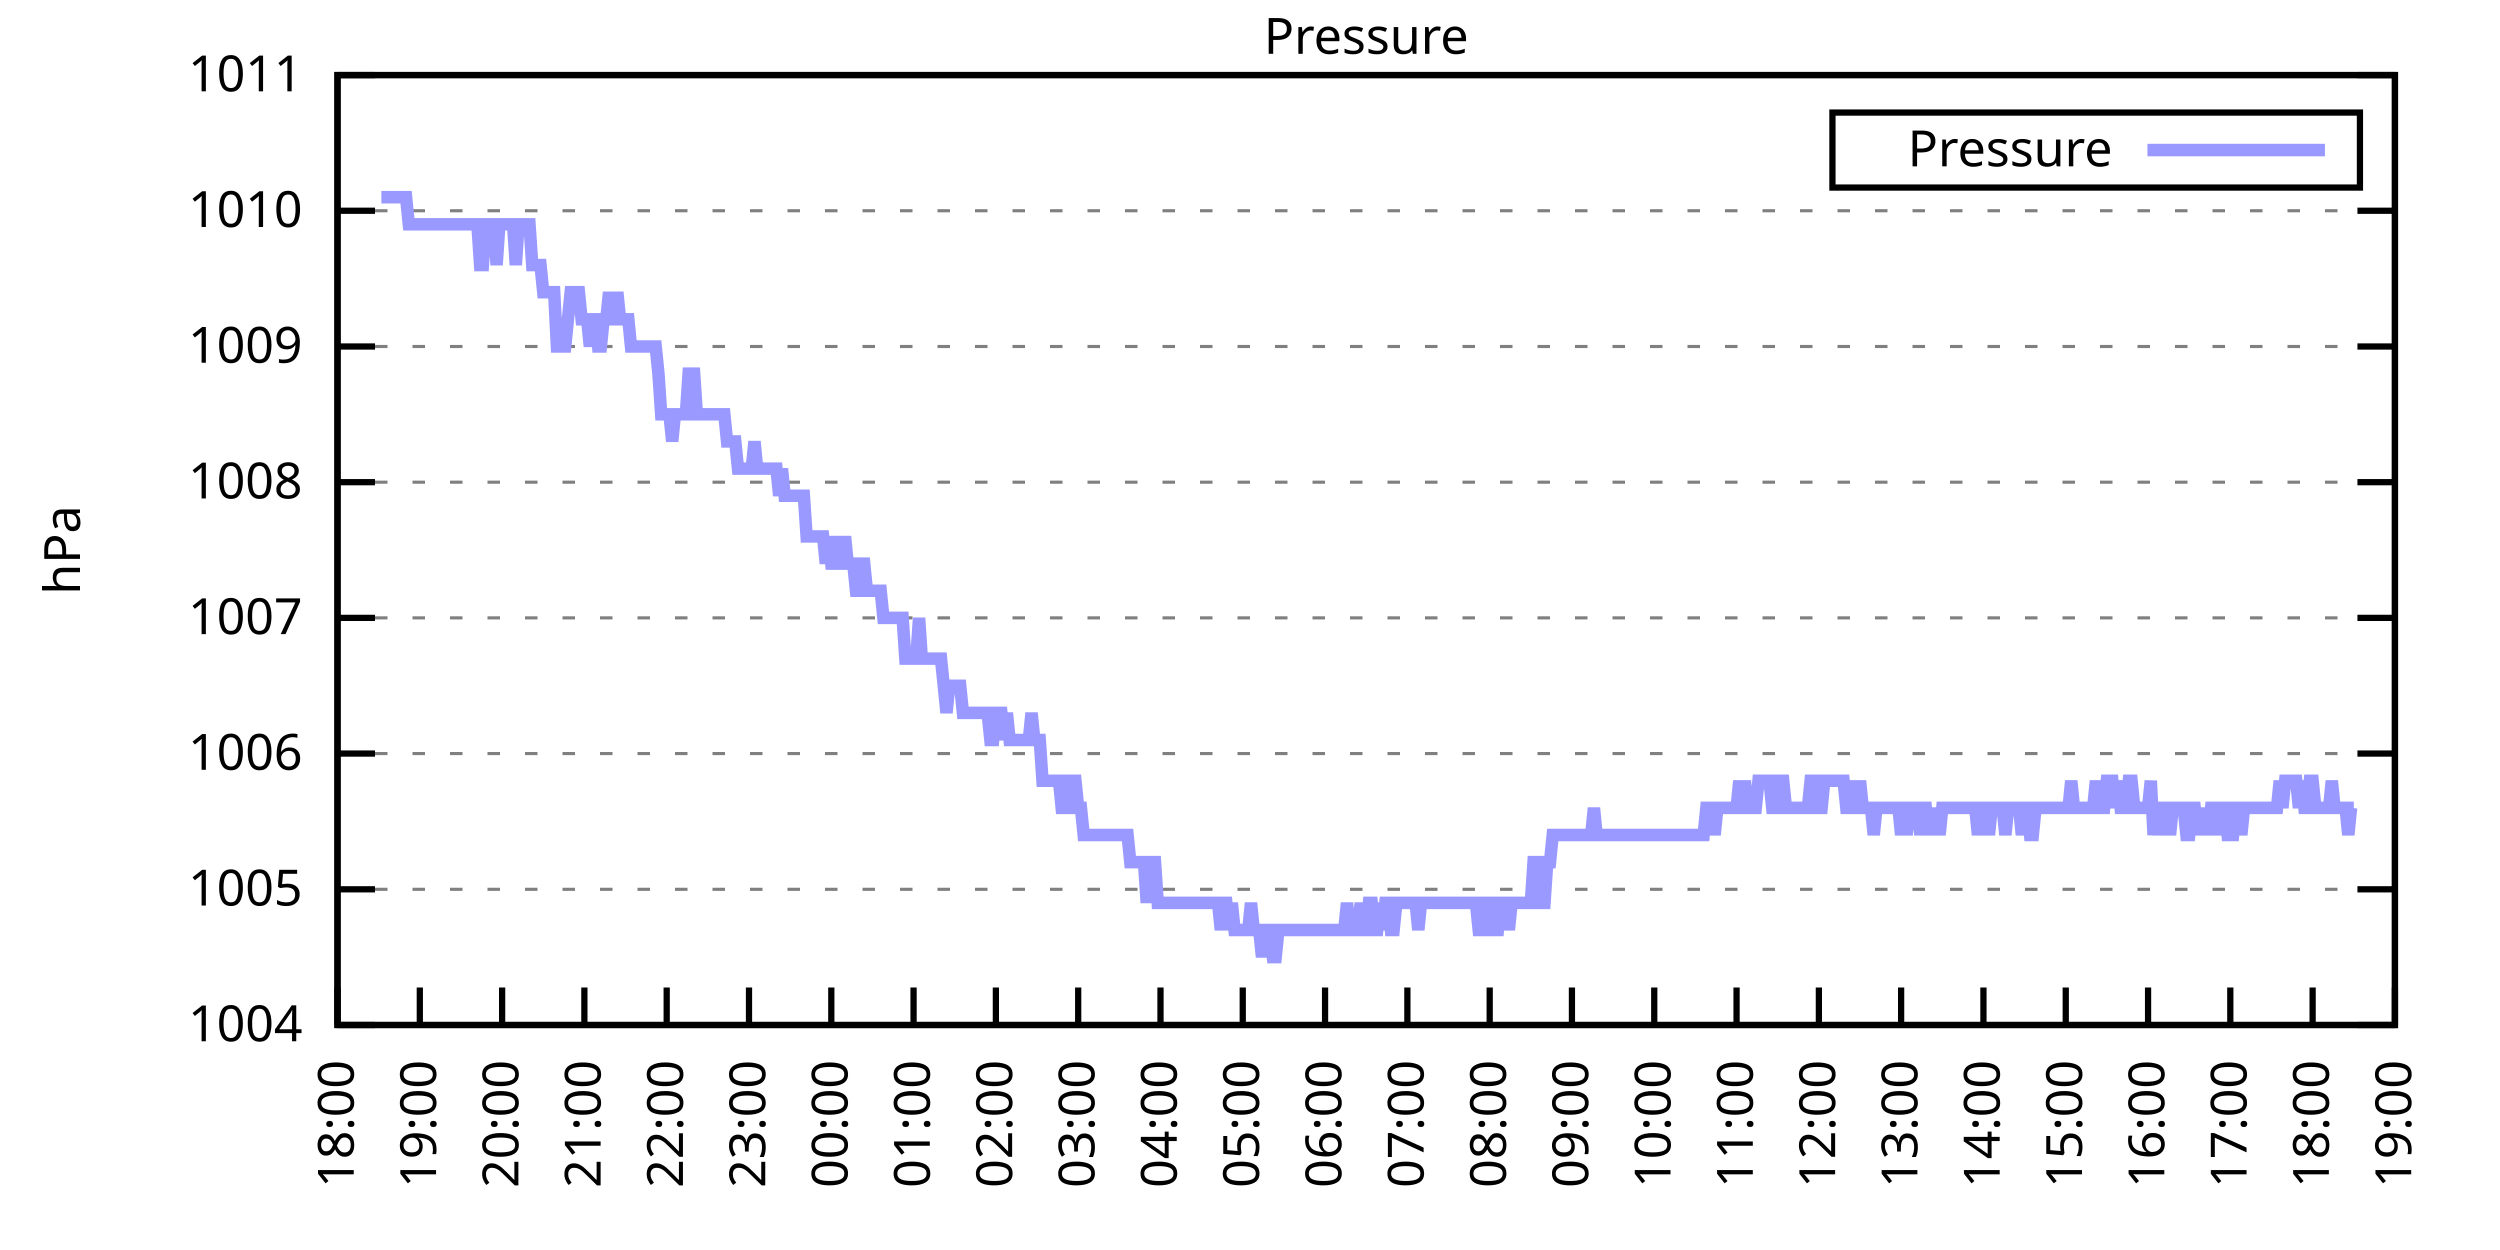
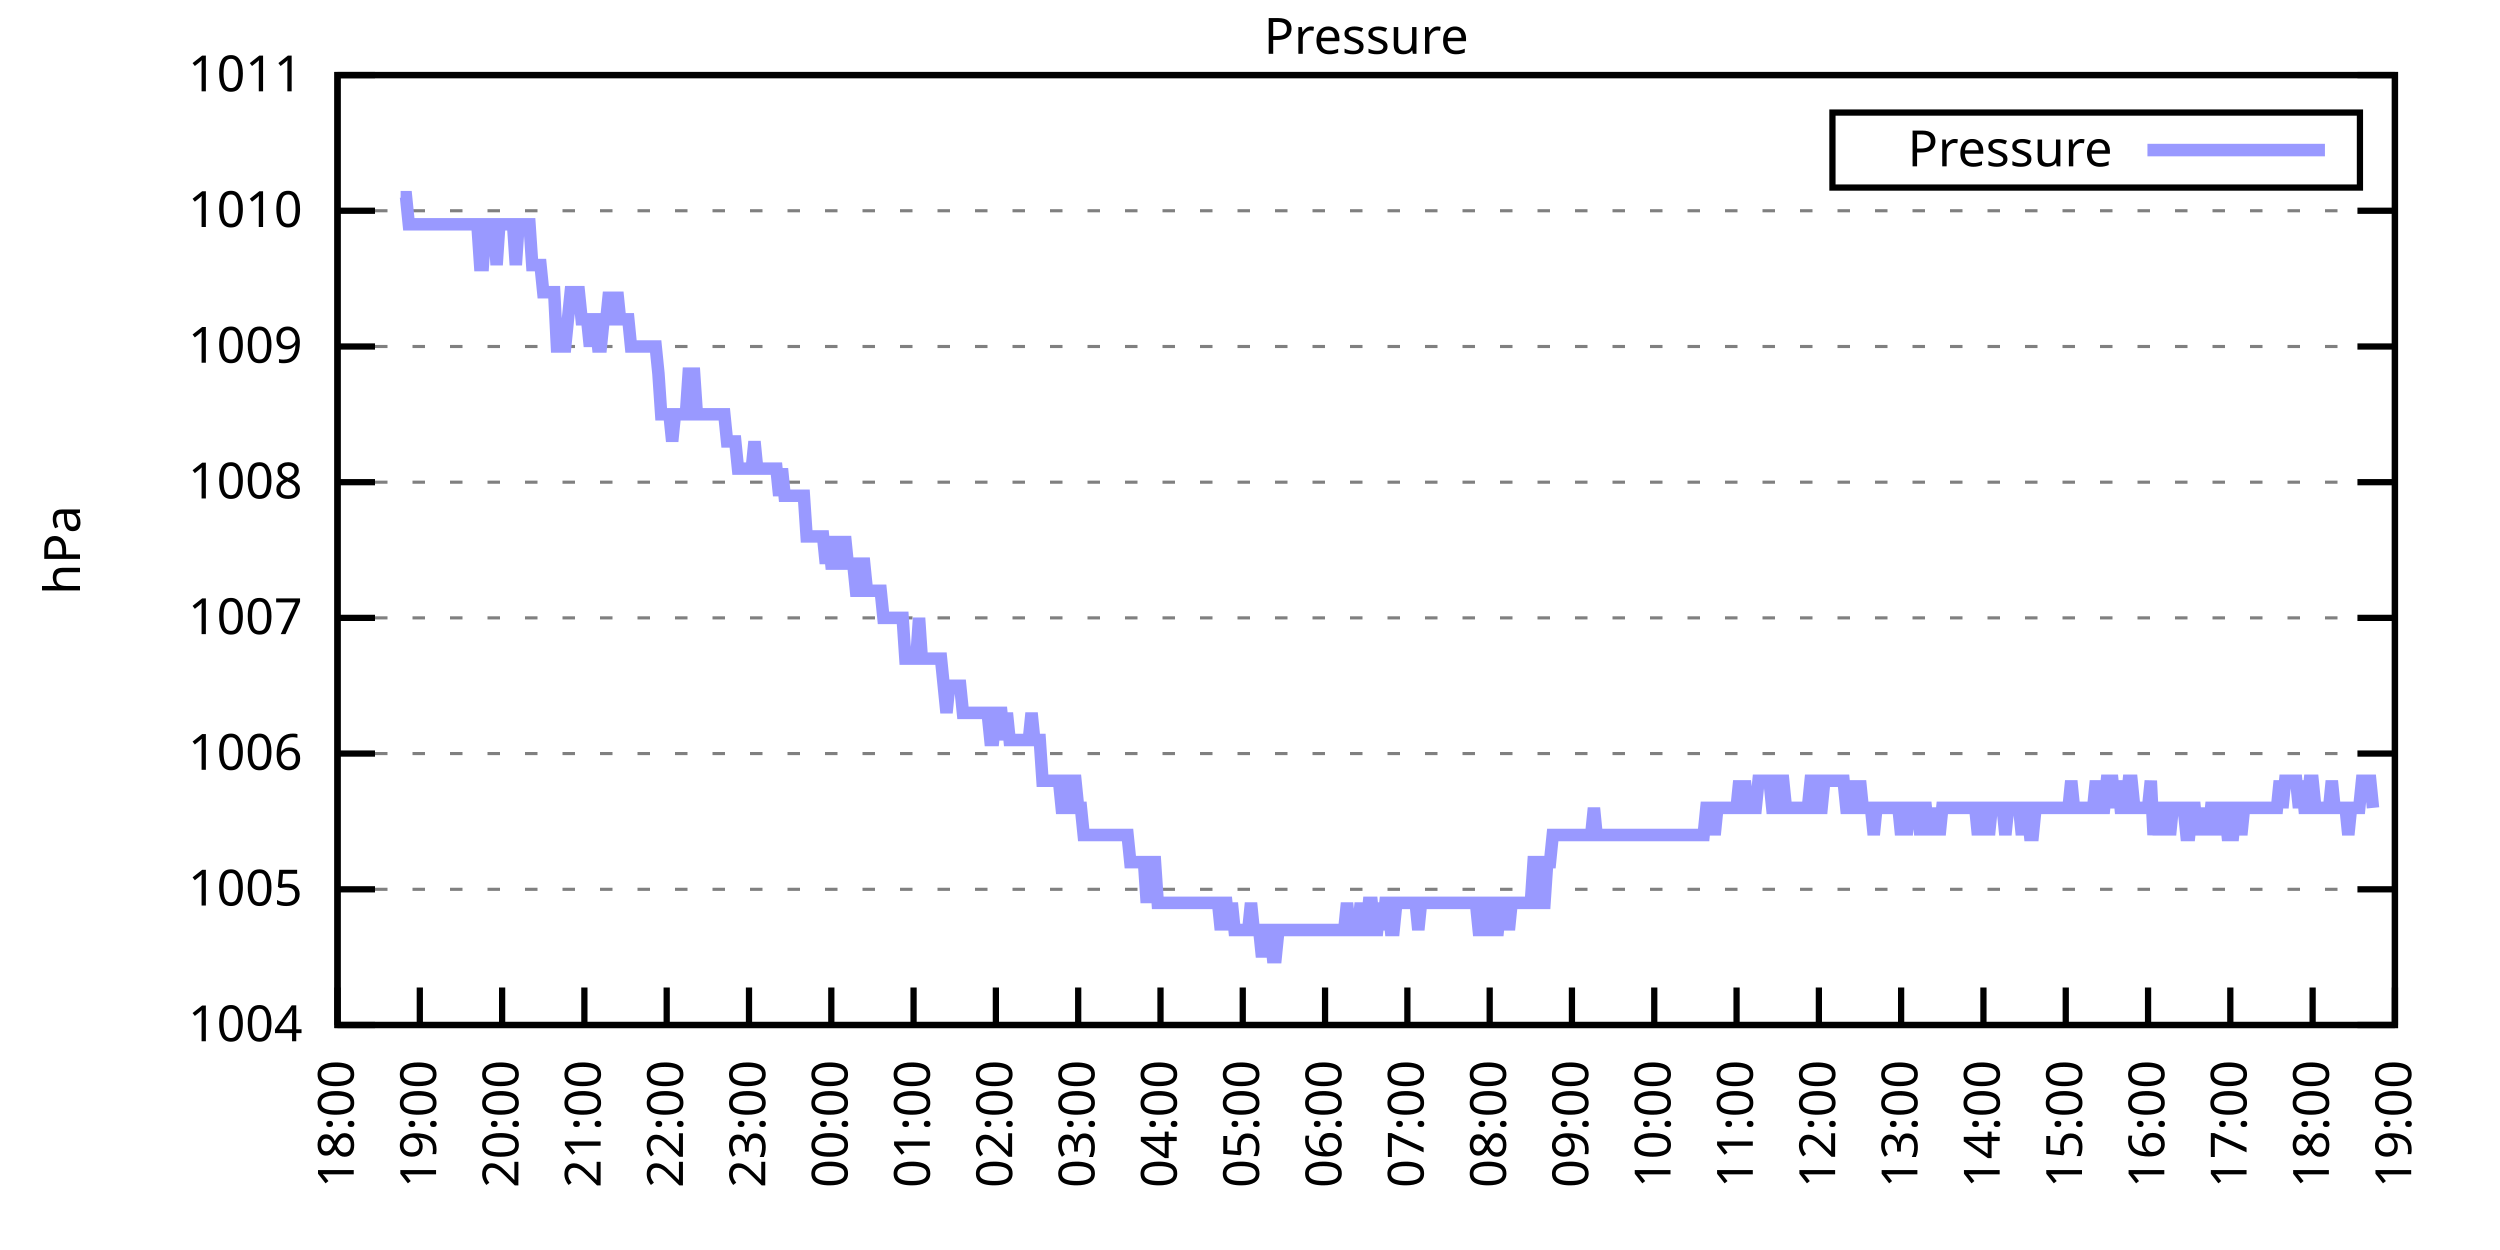
<svg xmlns="http://www.w3.org/2000/svg" xmlns:xlink="http://www.w3.org/1999/xlink" width="400" height="200" viewBox="0 0 400 200">
  <g id="gnuplot_canvas">
    <rect x="0" y="0" width="400" height="200" fill="none" />
    <defs>
      <circle id="gpDot" r="0.5" stroke-width="0.5" stroke="currentColor" />
      <path id="gpPt0" stroke-width="0.333" stroke="currentColor" d="M-1,0 h2 M0,-1 v2" />
      <path id="gpPt1" stroke-width="0.333" stroke="currentColor" d="M-1,-1 L1,1 M1,-1 L-1,1" />
      <path id="gpPt2" stroke-width="0.333" stroke="currentColor" d="M-1,0 L1,0 M0,-1 L0,1 M-1,-1 L1,1 M-1,1 L1,-1" />
      <rect id="gpPt3" stroke-width="0.333" stroke="currentColor" x="-1" y="-1" width="2" height="2" />
      <rect id="gpPt4" stroke-width="0.333" stroke="currentColor" fill="currentColor" x="-1" y="-1" width="2" height="2" />
      <circle id="gpPt5" stroke-width="0.333" stroke="currentColor" cx="0" cy="0" r="1" />
      <use xlink:href="#gpPt5" id="gpPt6" fill="currentColor" stroke="none" />
      <path id="gpPt7" stroke-width="0.333" stroke="currentColor" d="M0,-1.33 L-1.33,0.67 L1.33,0.67 z" />
      <use xlink:href="#gpPt7" id="gpPt8" fill="currentColor" stroke="none" />
      <use xlink:href="#gpPt7" id="gpPt9" stroke="currentColor" transform="rotate(180)" />
      <use xlink:href="#gpPt9" id="gpPt10" fill="currentColor" stroke="none" />
      <use xlink:href="#gpPt3" id="gpPt11" stroke="currentColor" transform="rotate(45)" />
      <use xlink:href="#gpPt11" id="gpPt12" fill="currentColor" stroke="none" />
      <path id="gpPt13" stroke-width="0.333" stroke="currentColor" d="M0,1.330 L1.265,0.411 L0.782,-1.067 L-0.782,-1.076 L-1.265,0.411 z" />
      <use xlink:href="#gpPt13" id="gpPt14" fill="currentColor" stroke="none" />
      <filter id="textbox" filterUnits="objectBoundingBox" x="0" y="0" height="1" width="1">
        <feFlood flood-color="white" flood-opacity="1" result="bgnd" />
        <feComposite in="SourceGraphic" in2="bgnd" operator="atop" />
      </filter>
      <filter id="greybox" filterUnits="objectBoundingBox" x="0" y="0" height="1" width="1">
        <feFlood flood-color="lightgrey" flood-opacity="1" result="grey" />
        <feComposite in="SourceGraphic" in2="grey" operator="atop" />
      </filter>
    </defs>
    <g fill="none" color="white" stroke="currentColor" stroke-width="1.00" stroke-linecap="butt" stroke-linejoin="miter">
</g>
    <g fill="none" color="black" stroke="currentColor" stroke-width="1.00" stroke-linecap="butt" stroke-linejoin="miter">
      <g stroke="none" shape-rendering="crispEdges">
        <polygon fill="rgb(255, 255, 255)" points="54.00,164.00 383.18,164.00 383.18,12.02 54.00,12.02 " />
      </g>
    </g>
    <g fill="none" color="black" stroke="currentColor" stroke-width="1.00" stroke-linecap="butt" stroke-linejoin="miter">
</g>
    <g fill="none" color="black" stroke="black" stroke-width="0.50" stroke-linecap="butt" stroke-linejoin="miter">
</g>
    <g fill="none" color="gray" stroke="currentColor" stroke-width="0.50" stroke-linecap="butt" stroke-linejoin="miter">
      <path stroke="gray" stroke-dasharray="2,4" class="gridline" d="M54.00,164.00 L383.19,164.00  " />
    </g>
    <g fill="none" color="gray" stroke="gray" stroke-width="1.00" stroke-linecap="butt" stroke-linejoin="miter">
</g>
    <g fill="none" color="black" stroke="currentColor" stroke-width="1.00" stroke-linecap="butt" stroke-linejoin="miter">
      <path stroke="black" d="M54.00,164.00 L60.00,164.00 M383.19,164.00 L377.19,164.00  " />
      <g transform="translate(48.40,166.60)" stroke="none" fill="black" font-family="Sans" font-size="8.00" text-anchor="end">
        <text>
          <tspan font-family="Sans"> 1004</tspan>
        </text>
      </g>
    </g>
    <g fill="none" color="black" stroke="currentColor" stroke-width="1.00" stroke-linecap="butt" stroke-linejoin="miter">
</g>
    <g fill="none" color="black" stroke="black" stroke-width="0.50" stroke-linecap="butt" stroke-linejoin="miter">
</g>
    <g fill="none" color="gray" stroke="currentColor" stroke-width="0.50" stroke-linecap="butt" stroke-linejoin="miter">
      <path stroke="gray" stroke-dasharray="2,4" class="gridline" d="M54.00,142.29 L383.19,142.29  " />
    </g>
    <g fill="none" color="gray" stroke="gray" stroke-width="1.00" stroke-linecap="butt" stroke-linejoin="miter">
</g>
    <g fill="none" color="black" stroke="currentColor" stroke-width="1.00" stroke-linecap="butt" stroke-linejoin="miter">
      <path stroke="black" d="M54.00,142.29 L60.00,142.29 M383.19,142.29 L377.19,142.29  " />
      <g transform="translate(48.40,144.89)" stroke="none" fill="black" font-family="Sans" font-size="8.00" text-anchor="end">
        <text>
          <tspan font-family="Sans"> 1005</tspan>
        </text>
      </g>
    </g>
    <g fill="none" color="black" stroke="currentColor" stroke-width="1.00" stroke-linecap="butt" stroke-linejoin="miter">
</g>
    <g fill="none" color="black" stroke="black" stroke-width="0.50" stroke-linecap="butt" stroke-linejoin="miter">
</g>
    <g fill="none" color="gray" stroke="currentColor" stroke-width="0.50" stroke-linecap="butt" stroke-linejoin="miter">
      <path stroke="gray" stroke-dasharray="2,4" class="gridline" d="M54.00,120.57 L383.19,120.57  " />
    </g>
    <g fill="none" color="gray" stroke="gray" stroke-width="1.00" stroke-linecap="butt" stroke-linejoin="miter">
</g>
    <g fill="none" color="black" stroke="currentColor" stroke-width="1.00" stroke-linecap="butt" stroke-linejoin="miter">
      <path stroke="black" d="M54.00,120.57 L60.00,120.57 M383.19,120.57 L377.19,120.57  " />
      <g transform="translate(48.40,123.17)" stroke="none" fill="black" font-family="Sans" font-size="8.00" text-anchor="end">
        <text>
          <tspan font-family="Sans"> 1006</tspan>
        </text>
      </g>
    </g>
    <g fill="none" color="black" stroke="currentColor" stroke-width="1.00" stroke-linecap="butt" stroke-linejoin="miter">
</g>
    <g fill="none" color="black" stroke="black" stroke-width="0.50" stroke-linecap="butt" stroke-linejoin="miter">
</g>
    <g fill="none" color="gray" stroke="currentColor" stroke-width="0.50" stroke-linecap="butt" stroke-linejoin="miter">
      <path stroke="gray" stroke-dasharray="2,4" class="gridline" d="M54.00,98.86 L383.19,98.86  " />
    </g>
    <g fill="none" color="gray" stroke="gray" stroke-width="1.00" stroke-linecap="butt" stroke-linejoin="miter">
</g>
    <g fill="none" color="black" stroke="currentColor" stroke-width="1.00" stroke-linecap="butt" stroke-linejoin="miter">
      <path stroke="black" d="M54.00,98.86 L60.00,98.86 M383.19,98.86 L377.19,98.86  " />
      <g transform="translate(48.40,101.46)" stroke="none" fill="black" font-family="Sans" font-size="8.00" text-anchor="end">
        <text>
          <tspan font-family="Sans"> 1007</tspan>
        </text>
      </g>
    </g>
    <g fill="none" color="black" stroke="currentColor" stroke-width="1.00" stroke-linecap="butt" stroke-linejoin="miter">
</g>
    <g fill="none" color="black" stroke="black" stroke-width="0.50" stroke-linecap="butt" stroke-linejoin="miter">
</g>
    <g fill="none" color="gray" stroke="currentColor" stroke-width="0.50" stroke-linecap="butt" stroke-linejoin="miter">
      <path stroke="gray" stroke-dasharray="2,4" class="gridline" d="M54.00,77.15 L383.19,77.15  " />
    </g>
    <g fill="none" color="gray" stroke="gray" stroke-width="1.00" stroke-linecap="butt" stroke-linejoin="miter">
</g>
    <g fill="none" color="black" stroke="currentColor" stroke-width="1.00" stroke-linecap="butt" stroke-linejoin="miter">
      <path stroke="black" d="M54.00,77.15 L60.00,77.15 M383.19,77.15 L377.19,77.15  " />
      <g transform="translate(48.40,79.75)" stroke="none" fill="black" font-family="Sans" font-size="8.00" text-anchor="end">
        <text>
          <tspan font-family="Sans"> 1008</tspan>
        </text>
      </g>
    </g>
    <g fill="none" color="black" stroke="currentColor" stroke-width="1.00" stroke-linecap="butt" stroke-linejoin="miter">
</g>
    <g fill="none" color="black" stroke="black" stroke-width="0.50" stroke-linecap="butt" stroke-linejoin="miter">
</g>
    <g fill="none" color="gray" stroke="currentColor" stroke-width="0.50" stroke-linecap="butt" stroke-linejoin="miter">
      <path stroke="gray" stroke-dasharray="2,4" class="gridline" d="M54.00,55.44 L383.19,55.44  " />
    </g>
    <g fill="none" color="gray" stroke="gray" stroke-width="1.00" stroke-linecap="butt" stroke-linejoin="miter">
</g>
    <g fill="none" color="black" stroke="currentColor" stroke-width="1.00" stroke-linecap="butt" stroke-linejoin="miter">
      <path stroke="black" d="M54.00,55.44 L60.00,55.44 M383.19,55.44 L377.19,55.44  " />
      <g transform="translate(48.40,58.04)" stroke="none" fill="black" font-family="Sans" font-size="8.00" text-anchor="end">
        <text>
          <tspan font-family="Sans"> 1009</tspan>
        </text>
      </g>
    </g>
    <g fill="none" color="black" stroke="currentColor" stroke-width="1.00" stroke-linecap="butt" stroke-linejoin="miter">
</g>
    <g fill="none" color="black" stroke="black" stroke-width="0.50" stroke-linecap="butt" stroke-linejoin="miter">
</g>
    <g fill="none" color="gray" stroke="currentColor" stroke-width="0.50" stroke-linecap="butt" stroke-linejoin="miter">
      <path stroke="gray" stroke-dasharray="2,4" class="gridline" d="M54.00,33.72 L383.19,33.72  " />
    </g>
    <g fill="none" color="gray" stroke="gray" stroke-width="1.00" stroke-linecap="butt" stroke-linejoin="miter">
</g>
    <g fill="none" color="black" stroke="currentColor" stroke-width="1.00" stroke-linecap="butt" stroke-linejoin="miter">
      <path stroke="black" d="M54.00,33.72 L60.00,33.72 M383.19,33.72 L377.19,33.72  " />
      <g transform="translate(48.40,36.32)" stroke="none" fill="black" font-family="Sans" font-size="8.00" text-anchor="end">
        <text>
          <tspan font-family="Sans"> 1010</tspan>
        </text>
      </g>
    </g>
    <g fill="none" color="black" stroke="currentColor" stroke-width="1.00" stroke-linecap="butt" stroke-linejoin="miter">
</g>
    <g fill="none" color="black" stroke="black" stroke-width="0.50" stroke-linecap="butt" stroke-linejoin="miter">
</g>
    <g fill="none" color="gray" stroke="currentColor" stroke-width="0.50" stroke-linecap="butt" stroke-linejoin="miter">
      <path stroke="gray" stroke-dasharray="2,4" class="gridline" d="M54.00,12.01 L383.19,12.01  " />
    </g>
    <g fill="none" color="gray" stroke="gray" stroke-width="1.00" stroke-linecap="butt" stroke-linejoin="miter">
</g>
    <g fill="none" color="black" stroke="currentColor" stroke-width="1.00" stroke-linecap="butt" stroke-linejoin="miter">
      <path stroke="black" d="M54.00,12.01 L60.00,12.01 M383.19,12.01 L377.19,12.01  " />
      <g transform="translate(48.40,14.61)" stroke="none" fill="black" font-family="Sans" font-size="8.00" text-anchor="end">
        <text>
          <tspan font-family="Sans"> 1011</tspan>
        </text>
      </g>
    </g>
    <g fill="none" color="black" stroke="currentColor" stroke-width="1.00" stroke-linecap="butt" stroke-linejoin="miter">
      <path stroke="black" d="M54.00,164.00 L54.00,158.00  " />
      <g transform="translate(56.60,169.60) rotate(270.00)" stroke="none" fill="black" font-family="Sans" font-size="8.00" text-anchor="end">
        <text>
          <tspan font-family="Sans">18:00</tspan>
        </text>
      </g>
    </g>
    <g fill="none" color="black" stroke="currentColor" stroke-width="1.00" stroke-linecap="butt" stroke-linejoin="miter">
      <path stroke="black" d="M67.17,164.00 L67.17,158.00  " />
      <g transform="translate(69.77,169.60) rotate(270.00)" stroke="none" fill="black" font-family="Sans" font-size="8.00" text-anchor="end">
        <text>
          <tspan font-family="Sans">19:00</tspan>
        </text>
      </g>
    </g>
    <g fill="none" color="black" stroke="currentColor" stroke-width="1.00" stroke-linecap="butt" stroke-linejoin="miter">
      <path stroke="black" d="M80.34,164.00 L80.34,158.00  " />
      <g transform="translate(82.94,169.60) rotate(270.00)" stroke="none" fill="black" font-family="Sans" font-size="8.00" text-anchor="end">
        <text>
          <tspan font-family="Sans">20:00</tspan>
        </text>
      </g>
    </g>
    <g fill="none" color="black" stroke="currentColor" stroke-width="1.00" stroke-linecap="butt" stroke-linejoin="miter">
      <path stroke="black" d="M93.50,164.00 L93.50,158.00  " />
      <g transform="translate(96.10,169.60) rotate(270.00)" stroke="none" fill="black" font-family="Sans" font-size="8.00" text-anchor="end">
        <text>
          <tspan font-family="Sans">21:00</tspan>
        </text>
      </g>
    </g>
    <g fill="none" color="black" stroke="currentColor" stroke-width="1.00" stroke-linecap="butt" stroke-linejoin="miter">
      <path stroke="black" d="M106.67,164.00 L106.67,158.00  " />
      <g transform="translate(109.27,169.60) rotate(270.00)" stroke="none" fill="black" font-family="Sans" font-size="8.00" text-anchor="end">
        <text>
          <tspan font-family="Sans">22:00</tspan>
        </text>
      </g>
    </g>
    <g fill="none" color="black" stroke="currentColor" stroke-width="1.00" stroke-linecap="butt" stroke-linejoin="miter">
      <path stroke="black" d="M119.84,164.00 L119.84,158.00  " />
      <g transform="translate(122.44,169.60) rotate(270.00)" stroke="none" fill="black" font-family="Sans" font-size="8.00" text-anchor="end">
        <text>
          <tspan font-family="Sans">23:00</tspan>
        </text>
      </g>
    </g>
    <g fill="none" color="black" stroke="currentColor" stroke-width="1.00" stroke-linecap="butt" stroke-linejoin="miter">
      <path stroke="black" d="M133.01,164.00 L133.01,158.00  " />
      <g transform="translate(135.61,169.60) rotate(270.00)" stroke="none" fill="black" font-family="Sans" font-size="8.00" text-anchor="end">
        <text>
          <tspan font-family="Sans">00:00</tspan>
        </text>
      </g>
    </g>
    <g fill="none" color="black" stroke="currentColor" stroke-width="1.00" stroke-linecap="butt" stroke-linejoin="miter">
      <path stroke="black" d="M146.17,164.00 L146.17,158.00  " />
      <g transform="translate(148.77,169.60) rotate(270.00)" stroke="none" fill="black" font-family="Sans" font-size="8.00" text-anchor="end">
        <text>
          <tspan font-family="Sans">01:00</tspan>
        </text>
      </g>
    </g>
    <g fill="none" color="black" stroke="currentColor" stroke-width="1.00" stroke-linecap="butt" stroke-linejoin="miter">
      <path stroke="black" d="M159.34,164.00 L159.34,158.00  " />
      <g transform="translate(161.94,169.60) rotate(270.00)" stroke="none" fill="black" font-family="Sans" font-size="8.00" text-anchor="end">
        <text>
          <tspan font-family="Sans">02:00</tspan>
        </text>
      </g>
    </g>
    <g fill="none" color="black" stroke="currentColor" stroke-width="1.00" stroke-linecap="butt" stroke-linejoin="miter">
      <path stroke="black" d="M172.51,164.00 L172.51,158.00  " />
      <g transform="translate(175.11,169.60) rotate(270.00)" stroke="none" fill="black" font-family="Sans" font-size="8.00" text-anchor="end">
        <text>
          <tspan font-family="Sans">03:00</tspan>
        </text>
      </g>
    </g>
    <g fill="none" color="black" stroke="currentColor" stroke-width="1.00" stroke-linecap="butt" stroke-linejoin="miter">
      <path stroke="black" d="M185.68,164.00 L185.68,158.00  " />
      <g transform="translate(188.28,169.60) rotate(270.00)" stroke="none" fill="black" font-family="Sans" font-size="8.00" text-anchor="end">
        <text>
          <tspan font-family="Sans">04:00</tspan>
        </text>
      </g>
    </g>
    <g fill="none" color="black" stroke="currentColor" stroke-width="1.00" stroke-linecap="butt" stroke-linejoin="miter">
      <path stroke="black" d="M198.84,164.00 L198.84,158.00  " />
      <g transform="translate(201.44,169.60) rotate(270.00)" stroke="none" fill="black" font-family="Sans" font-size="8.00" text-anchor="end">
        <text>
          <tspan font-family="Sans">05:00</tspan>
        </text>
      </g>
    </g>
    <g fill="none" color="black" stroke="currentColor" stroke-width="1.00" stroke-linecap="butt" stroke-linejoin="miter">
      <path stroke="black" d="M212.01,164.00 L212.01,158.00  " />
      <g transform="translate(214.61,169.60) rotate(270.00)" stroke="none" fill="black" font-family="Sans" font-size="8.00" text-anchor="end">
        <text>
          <tspan font-family="Sans">06:00</tspan>
        </text>
      </g>
    </g>
    <g fill="none" color="black" stroke="currentColor" stroke-width="1.00" stroke-linecap="butt" stroke-linejoin="miter">
      <path stroke="black" d="M225.18,164.00 L225.18,158.00  " />
      <g transform="translate(227.78,169.60) rotate(270.00)" stroke="none" fill="black" font-family="Sans" font-size="8.00" text-anchor="end">
        <text>
          <tspan font-family="Sans">07:00</tspan>
        </text>
      </g>
    </g>
    <g fill="none" color="black" stroke="currentColor" stroke-width="1.00" stroke-linecap="butt" stroke-linejoin="miter">
      <path stroke="black" d="M238.35,164.00 L238.35,158.00  " />
      <g transform="translate(240.95,169.60) rotate(270.00)" stroke="none" fill="black" font-family="Sans" font-size="8.00" text-anchor="end">
        <text>
          <tspan font-family="Sans">08:00</tspan>
        </text>
      </g>
    </g>
    <g fill="none" color="black" stroke="currentColor" stroke-width="1.00" stroke-linecap="butt" stroke-linejoin="miter">
      <path stroke="black" d="M251.51,164.00 L251.51,158.00  " />
      <g transform="translate(254.11,169.60) rotate(270.00)" stroke="none" fill="black" font-family="Sans" font-size="8.00" text-anchor="end">
        <text>
          <tspan font-family="Sans">09:00</tspan>
        </text>
      </g>
    </g>
    <g fill="none" color="black" stroke="currentColor" stroke-width="1.00" stroke-linecap="butt" stroke-linejoin="miter">
      <path stroke="black" d="M264.68,164.00 L264.68,158.00  " />
      <g transform="translate(267.28,169.60) rotate(270.00)" stroke="none" fill="black" font-family="Sans" font-size="8.00" text-anchor="end">
        <text>
          <tspan font-family="Sans">10:00</tspan>
        </text>
      </g>
    </g>
    <g fill="none" color="black" stroke="currentColor" stroke-width="1.00" stroke-linecap="butt" stroke-linejoin="miter">
      <path stroke="black" d="M277.85,164.00 L277.85,158.00  " />
      <g transform="translate(280.45,169.60) rotate(270.00)" stroke="none" fill="black" font-family="Sans" font-size="8.00" text-anchor="end">
        <text>
          <tspan font-family="Sans">11:00</tspan>
        </text>
      </g>
    </g>
    <g fill="none" color="black" stroke="currentColor" stroke-width="1.00" stroke-linecap="butt" stroke-linejoin="miter">
      <path stroke="black" d="M291.02,164.00 L291.02,158.00  " />
      <g transform="translate(293.62,169.60) rotate(270.00)" stroke="none" fill="black" font-family="Sans" font-size="8.00" text-anchor="end">
        <text>
          <tspan font-family="Sans">12:00</tspan>
        </text>
      </g>
    </g>
    <g fill="none" color="black" stroke="currentColor" stroke-width="1.00" stroke-linecap="butt" stroke-linejoin="miter">
      <path stroke="black" d="M304.18,164.00 L304.18,158.00  " />
      <g transform="translate(306.78,169.60) rotate(270.00)" stroke="none" fill="black" font-family="Sans" font-size="8.00" text-anchor="end">
        <text>
          <tspan font-family="Sans">13:00</tspan>
        </text>
      </g>
    </g>
    <g fill="none" color="black" stroke="currentColor" stroke-width="1.00" stroke-linecap="butt" stroke-linejoin="miter">
      <path stroke="black" d="M317.35,164.00 L317.35,158.00  " />
      <g transform="translate(319.95,169.60) rotate(270.00)" stroke="none" fill="black" font-family="Sans" font-size="8.00" text-anchor="end">
        <text>
          <tspan font-family="Sans">14:00</tspan>
        </text>
      </g>
    </g>
    <g fill="none" color="black" stroke="currentColor" stroke-width="1.00" stroke-linecap="butt" stroke-linejoin="miter">
      <path stroke="black" d="M330.52,164.00 L330.52,158.00  " />
      <g transform="translate(333.12,169.60) rotate(270.00)" stroke="none" fill="black" font-family="Sans" font-size="8.00" text-anchor="end">
        <text>
          <tspan font-family="Sans">15:00</tspan>
        </text>
      </g>
    </g>
    <g fill="none" color="black" stroke="currentColor" stroke-width="1.00" stroke-linecap="butt" stroke-linejoin="miter">
      <path stroke="black" d="M343.69,164.00 L343.69,158.00  " />
      <g transform="translate(346.29,169.60) rotate(270.00)" stroke="none" fill="black" font-family="Sans" font-size="8.00" text-anchor="end">
        <text>
          <tspan font-family="Sans">16:00</tspan>
        </text>
      </g>
    </g>
    <g fill="none" color="black" stroke="currentColor" stroke-width="1.00" stroke-linecap="butt" stroke-linejoin="miter">
      <path stroke="black" d="M356.85,164.00 L356.85,158.00  " />
      <g transform="translate(359.45,169.60) rotate(270.00)" stroke="none" fill="black" font-family="Sans" font-size="8.00" text-anchor="end">
        <text>
          <tspan font-family="Sans">17:00</tspan>
        </text>
      </g>
    </g>
    <g fill="none" color="black" stroke="currentColor" stroke-width="1.00" stroke-linecap="butt" stroke-linejoin="miter">
      <path stroke="black" d="M370.02,164.00 L370.02,158.00  " />
      <g transform="translate(372.62,169.60) rotate(270.00)" stroke="none" fill="black" font-family="Sans" font-size="8.00" text-anchor="end">
        <text>
          <tspan font-family="Sans">18:00</tspan>
        </text>
      </g>
    </g>
    <g fill="none" color="black" stroke="currentColor" stroke-width="1.00" stroke-linecap="butt" stroke-linejoin="miter">
      <path stroke="black" d="M383.19,164.00 L383.19,158.00  " />
      <g transform="translate(385.79,169.60) rotate(270.00)" stroke="none" fill="black" font-family="Sans" font-size="8.00" text-anchor="end">
        <text>
          <tspan font-family="Sans">19:00</tspan>
        </text>
      </g>
    </g>
    <g fill="none" color="black" stroke="currentColor" stroke-width="1.00" stroke-linecap="butt" stroke-linejoin="miter">
</g>
    <g fill="none" color="black" stroke="currentColor" stroke-width="1.00" stroke-linecap="butt" stroke-linejoin="miter">
      <path stroke="black" d="M54.00,12.01 L54.00,164.00 L383.19,164.00 L383.19,12.01 L54.00,12.01 Z  " />
    </g>
    <g fill="none" color="black" stroke="currentColor" stroke-width="1.00" stroke-linecap="butt" stroke-linejoin="miter">
</g>
    <g fill="none" color="black" stroke="currentColor" stroke-width="1.00" stroke-linecap="butt" stroke-linejoin="miter">
      <path stroke="black" d="M293.19,30.01 L293.19,18.01 L377.59,18.01 L377.59,30.01 L293.19,30.01 Z  " />
    </g>
    <g id="Pressure_plot_1">
      <g fill="none" color="white" stroke="black" stroke-width="2.00" stroke-linecap="butt" stroke-linejoin="miter">
</g>
      <g fill="none" color="black" stroke="currentColor" stroke-width="2.00" stroke-linecap="butt" stroke-linejoin="miter">
        <g transform="translate(337.99,26.61)" stroke="none" fill="black" font-family="Sans" font-size="8.00" text-anchor="end">
          <text>
            <tspan font-family="Sans">Pressure</tspan>
          </text>
        </g>
      </g>
      <g fill="none" color="black" stroke="currentColor" stroke-width="2.00" stroke-linecap="butt" stroke-linejoin="miter">
-         <path stroke="rgb(153, 153, 255)" d="M343.59,24.01 L371.99,24.01 M61.02,31.55 L61.46,31.55 L61.90,31.55 L62.34,31.55 L62.78,31.55 L63.22,31.55   L63.66,31.55 L64.10,31.55 L64.53,31.55 L64.97,31.55 L65.41,35.89 L65.85,35.89 L66.29,35.89 L66.73,35.89   L67.17,35.89 L67.61,35.89 L68.05,35.89 L68.48,35.89 L68.92,35.89 L69.36,35.89 L69.80,35.89 L70.24,35.89   L70.68,35.89 L71.12,35.89 L71.56,35.89 L72.00,35.89 L72.43,35.89 L72.87,35.89 L73.31,35.89 L73.75,35.89   L74.19,35.89 L74.63,35.89 L75.07,35.89 L75.51,35.89 L75.95,35.89 L76.38,35.89 L76.82,42.41 L77.26,42.41   L77.70,35.89 L78.14,35.89 L78.58,35.89 L79.02,35.89 L79.46,42.41 L79.90,35.89 L80.34,35.89 L80.77,35.89   L81.21,35.89 L81.65,35.89 L82.09,35.89 L82.53,42.41 L82.97,35.89 L83.41,35.89 L83.85,35.89 L84.29,35.89   L84.72,35.89 L85.16,42.41 L85.60,42.41 L86.04,42.41 L86.48,42.41 L86.92,46.75 L87.36,46.75 L87.80,46.75   L88.24,46.75 L88.67,46.75 L89.11,55.44 L89.55,55.44 L89.99,55.44 L90.43,55.44 L90.87,51.09 L91.31,46.75   L91.75,46.75 L92.19,46.75 L92.62,46.75 L93.06,51.09 L93.50,51.09 L93.94,51.09 L94.38,55.44 L94.82,51.09   L95.26,51.09 L95.70,55.44 L96.14,55.44 L96.58,51.09 L97.01,51.09 L97.45,46.75 L97.89,51.09 L98.33,51.09   L98.77,46.75 L99.21,51.09 L99.65,51.09 L100.09,51.09 L100.53,51.09 L100.96,55.44 L101.40,55.44 L101.84,55.44   L102.28,55.44 L102.72,55.44 L103.16,55.44 L103.60,55.44 L104.04,55.44 L104.48,55.44 L104.91,55.44 L105.35,59.78   L105.79,66.29 L106.23,66.29 L106.67,66.29 L107.11,66.29 L107.55,70.63 L107.99,66.29 L108.43,66.29 L108.87,66.29   L109.30,66.29 L109.74,66.29 L110.18,59.78 L110.62,59.78 L111.06,59.78 L111.50,66.29 L111.94,66.29 L112.38,66.29   L112.82,66.29 L113.25,66.29 L113.69,66.29 L114.13,66.29 L114.57,66.29 L115.01,66.29 L115.45,66.29 L115.89,66.29   L116.33,70.63 L116.77,70.63 L117.20,70.63 L117.64,70.63 L118.08,74.98 L118.52,74.98 L118.96,74.98 L119.40,74.98   L119.84,74.98 L120.28,74.98 L120.72,70.63 L121.15,74.98 L121.59,74.98 L122.03,74.98 L122.47,74.98 L122.91,74.98   L123.35,74.98 L123.79,74.98 L124.23,74.98 L124.67,79.32 L125.11,74.98 L125.54,79.32 L125.98,79.32 L126.42,79.32   L126.86,79.32 L127.30,79.32 L127.74,79.32 L128.18,79.32 L128.62,79.32 L129.06,85.83 L129.49,85.83 L129.93,85.83   L130.37,85.83 L130.81,85.83 L131.25,85.83 L131.69,85.83 L132.13,90.18 L132.57,85.83 L133.01,90.18 L133.44,90.18   L133.88,90.18 L134.32,85.83 L134.76,90.18 L135.20,85.83 L135.64,90.18 L136.08,90.18 L136.52,90.18 L136.96,94.52   L137.39,94.52 L137.83,90.18 L138.27,90.18 L138.71,94.52 L139.15,94.52 L139.59,94.52 L140.03,94.52 L140.47,94.52   L140.91,94.52 L141.35,98.86 L141.78,98.86 L142.22,98.86 L142.66,98.86 L143.10,98.86 L143.54,98.86 L143.98,98.86   L144.42,98.86 L144.86,105.38 L145.30,105.38 L145.73,105.38 L146.17,105.38 L146.61,105.38 L147.05,98.86 L147.49,105.38   L147.93,105.38 L148.37,105.38 L148.81,105.38 L149.25,105.38 L149.68,105.38 L150.12,105.38 L150.56,105.38 L151.00,109.72   L151.44,114.06 L151.88,109.72 L152.32,109.72 L152.76,109.72 L153.20,109.72 L153.63,109.72 L154.07,114.06 L154.51,114.06   L154.95,114.06 L155.39,114.06 L155.83,114.06 L156.27,114.06 L156.71,114.06 L157.15,114.06 L157.59,114.06 L158.02,114.06   L158.46,118.40 L158.90,118.40 L159.34,114.06 L159.78,114.06 L160.22,114.06 L160.66,118.40 L161.10,114.06 L161.54,118.40   L161.97,118.40 L162.41,118.40 L162.85,118.40 L163.29,118.40 L163.73,118.40 L164.17,118.40 L164.61,118.40 L165.05,114.06   L165.49,118.40 L165.92,118.40 L166.36,118.40 L166.80,124.92 L167.24,124.92 L167.68,124.92 L168.12,124.92 L168.56,124.92   L169.00,124.92 L169.44,124.92 L169.87,129.26 L170.31,129.26 L170.75,129.26 L171.19,124.92 L171.63,124.92 L172.07,124.92   L172.51,129.26 L172.95,129.26 L173.39,133.60 L173.83,133.60 L174.26,133.60 L174.70,133.60 L175.14,133.60 L175.58,133.60   L176.02,133.60 L176.46,133.60 L176.90,133.60 L177.34,133.60 L177.78,133.60 L178.21,133.60 L178.65,133.60 L179.09,133.60   L179.53,133.60 L179.97,133.60 L180.41,133.60 L180.85,137.94 L181.29,137.94 L181.73,137.94 L182.16,137.94 L182.60,137.94   L183.04,137.94 L183.48,144.46 L183.92,137.94 L184.36,137.94 L184.80,137.94 L185.24,144.46 L185.68,144.46 L186.11,144.46   L186.55,144.46 L186.99,144.46 L187.43,144.46 L187.87,144.46 L188.31,144.46 L188.75,144.46 L189.19,144.46 L189.63,144.46   L190.07,144.46 L190.50,144.46 L190.94,144.46 L191.38,144.46 L191.82,144.46 L192.26,144.46 L192.70,144.46 L193.14,144.46   L193.58,144.46 L194.02,144.46 L194.45,144.46 L194.89,144.46 L195.33,148.80 L195.77,144.46 L196.21,144.46 L196.65,148.80   L197.09,144.46 L197.53,148.80 L197.97,148.80 L198.40,148.80 L198.84,148.80 L199.28,148.80 L199.72,148.80 L200.16,144.46   L200.60,148.80 L201.04,148.80 L201.48,148.80 L201.92,153.14 L202.35,148.80 L202.79,148.80 L203.23,148.80 L203.67,153.14   L204.11,153.14 L204.55,148.80 L204.99,148.80 L205.43,148.80 L205.87,148.80 L206.31,148.80 L206.74,148.80 L207.18,148.80   L207.62,148.80 L208.06,148.80 L208.50,148.80 L208.94,148.80 L209.38,148.80 L209.82,148.80 L210.26,148.80 L210.69,148.80   L211.13,148.80 L211.57,148.80 L212.01,148.80 L212.45,148.80 L212.89,148.80 L213.33,148.80 L213.77,148.80 L214.21,148.80   L214.64,148.80 L215.08,148.80 L215.52,144.46 L215.96,148.80 L216.40,148.80 L216.84,148.80 L217.28,148.80 L217.72,144.46   L218.16,148.80 L218.60,148.80 L219.03,144.46 L219.47,144.46 L219.91,148.80 L220.35,148.80 L220.79,144.46 L221.23,148.80   L221.67,144.46 L222.11,144.46 L222.55,148.80 L222.98,148.80 L223.42,144.46 L223.86,144.46 L224.30,144.46 L224.74,144.46   L225.18,144.46 L225.62,144.46 L226.06,144.46 L226.50,144.46 L226.93,148.80 L227.37,144.46 L227.81,144.46 L228.25,144.46   L228.69,144.46 L229.13,144.46 L229.57,144.46 L230.01,144.46 L230.45,144.46 L230.88,144.46 L231.32,144.46 L231.76,144.46   L232.20,144.46 L232.64,144.46 L233.08,144.46 L233.52,144.46 L233.96,144.46 L234.40,144.46 L234.84,144.46 L235.27,144.46   L235.71,144.46 L236.15,144.46 L236.59,148.80 L237.03,148.80 L237.47,148.80 L237.91,144.46 L238.35,144.46 L238.79,144.46   L239.22,148.80 L239.66,148.80 L240.10,144.46 L240.54,144.46 L240.98,144.46 L241.42,148.80 L241.86,144.46 L242.30,144.46   L242.74,144.46 L243.17,144.46 L243.61,144.46 L244.05,144.46 L244.49,144.46 L244.93,144.46 L245.37,137.94 L245.81,137.94   L246.25,144.46 L246.69,144.46 L247.12,144.46 L247.56,137.94 L248.00,137.94 L248.44,133.60 L248.88,133.60 L249.32,133.60   L249.76,133.60 L250.20,133.60 L250.64,133.60 L251.08,133.60 L251.51,133.60 L251.95,133.60 L252.39,133.60 L252.83,133.60   L253.27,133.60 L253.71,133.60 L254.15,133.60 L254.59,133.60 L255.03,129.26 L255.46,133.60 L255.90,133.60 L256.34,133.60   L256.78,133.60 L257.22,133.60 L257.66,133.60 L258.10,133.60 L258.54,133.60 L258.98,133.60 L259.41,133.60 L259.85,133.60   L260.29,133.60 L260.73,133.60 L261.17,133.60 L261.61,133.60 L262.05,133.60 L262.49,133.60 L262.93,133.60 L263.36,133.60   L263.80,133.60 L264.24,133.60 L264.68,133.60 L265.56,133.60 L266.00,133.60 L266.44,133.60 L266.88,133.60 L267.32,133.60   L267.75,133.60 L268.19,133.60 L268.63,133.60 L269.07,133.60 L269.51,133.60 L269.95,133.60 L270.39,133.60 L270.83,133.60   L271.27,133.60 L271.70,133.60 L272.14,133.60 L272.58,133.60 L273.02,129.26 L273.46,129.26 L273.90,129.26 L274.34,133.60   L274.78,129.26 L275.22,129.26 L275.65,129.26 L276.09,129.26 L276.53,129.26 L276.97,129.26 L277.41,129.26 L277.85,129.26   L278.29,124.92 L278.73,129.26 L279.17,124.92 L279.60,129.26 L280.04,129.26 L280.48,129.26 L280.92,129.26 L281.36,124.92   L281.80,124.92 L282.24,124.92 L282.68,124.92 L283.12,124.92 L283.56,129.26 L283.99,129.26 L284.43,124.92 L284.87,124.92   L285.31,124.92 L285.75,129.26 L286.19,129.26 L286.63,129.26 L287.07,129.26 L287.51,129.26 L287.94,129.26 L288.38,129.26   L288.82,129.26 L289.26,129.26 L289.70,124.92 L290.14,124.92 L290.58,129.26 L291.02,129.26 L291.46,129.26 L291.89,124.92   L292.33,124.92 L292.77,124.92 L293.21,124.92 L293.65,124.92 L294.09,124.92 L294.53,124.92 L294.97,124.92 L295.41,129.26   L295.84,129.26 L296.28,129.26 L296.72,124.92 L297.16,129.26 L297.60,124.92 L298.04,129.26 L298.48,129.26 L298.92,129.26   L299.36,129.26 L299.80,133.60 L300.23,129.26 L300.67,129.26 L301.11,129.26 L301.55,129.26 L301.99,129.26 L302.43,129.26   L302.87,129.26 L303.31,129.26 L303.75,129.26 L304.18,133.60 L304.62,129.26 L305.06,133.60 L305.50,129.26 L305.94,129.26   L306.38,129.26 L306.82,129.26 L307.26,133.60 L307.70,129.26 L308.13,129.26 L308.57,133.60 L309.01,129.26 L309.45,133.60   L309.89,129.26 L310.33,133.60 L310.77,129.26 L311.21,129.26 L311.65,129.26 L312.08,129.26 L312.52,129.26 L312.96,129.26   L313.40,129.26 L313.84,129.26 L314.28,129.26 L314.72,129.26 L315.16,129.26 L315.60,129.26 L316.04,129.26 L316.47,133.60   L316.91,129.26 L317.35,129.26 L317.79,129.26 L318.23,133.60 L318.67,129.26 L319.11,129.26 L319.55,129.26 L319.99,129.26   L320.42,129.26 L320.86,133.60 L321.30,129.26 L321.74,129.26 L322.18,129.26 L322.62,129.26 L323.06,129.26 L323.50,133.60   L323.94,129.26 L324.37,129.26 L324.81,133.60 L325.25,133.60 L325.69,129.26 L326.13,129.26 L326.57,129.26 L327.01,129.26   L327.45,129.26 L327.89,129.26 L328.33,129.26 L328.76,129.26 L329.20,129.26 L329.64,129.26 L330.08,129.26 L330.52,129.26   L330.96,129.26 L331.40,124.92 L331.84,129.26 L332.28,129.26 L332.71,129.26 L333.15,129.26 L333.59,129.26 L334.03,129.26   L334.47,129.26 L334.91,129.26 L335.35,124.92 L335.79,129.26 L336.23,129.26 L336.66,129.26 L337.10,124.92 L337.54,124.92   L337.98,124.92 L338.42,129.26 L338.86,124.92 L339.30,129.26 L339.74,129.26 L340.18,129.26 L340.61,124.92 L341.05,124.92   L341.49,129.26 L341.93,129.26 L342.37,129.26 L342.81,129.26 L343.25,129.26 L343.69,129.26 L344.13,124.92 L344.57,133.60   L345.00,129.26 L345.44,133.60 L345.88,129.26 L346.32,129.26 L346.76,129.26 L347.20,133.60 L347.64,129.26 L348.08,129.26   L348.52,129.26 L348.95,129.26 L349.39,129.26 L349.83,133.60 L350.27,133.60 L350.71,129.26 L351.15,129.26 L351.59,133.60   L352.03,129.26 L352.47,133.60 L352.90,129.26 L353.34,133.60 L353.78,129.26 L354.22,129.26 L354.66,129.26 L355.10,133.60   L355.54,129.26 L355.98,129.26 L356.42,133.60 L356.85,133.60 L357.29,133.60 L357.73,129.26 L358.17,129.26 L358.61,133.60   L359.05,129.26 L359.49,129.26 L359.93,129.26 L360.37,129.26 L360.81,129.26 L361.24,129.26 L361.68,129.26 L362.12,129.26   L362.56,129.26 L363.00,129.26 L363.44,129.26 L363.88,129.26 L364.32,129.26 L364.76,124.92 L365.19,129.26 L365.63,124.92   L366.07,124.92 L366.51,124.92 L366.95,124.92 L367.39,124.92 L367.83,129.26 L368.27,124.92 L368.71,129.26 L369.14,129.26   L369.58,124.92 L370.02,124.92 L370.46,129.26 L370.90,129.26 L371.34,129.26 L371.78,129.26 L372.22,129.26 L372.66,129.26   L373.09,124.92 L373.53,129.26 L373.97,129.26 L374.41,129.26 L374.85,129.26 L375.29,129.26 L375.73,133.60 L376.17,129.26   L376.61,129.26  " />
+         <path stroke="rgb(153, 153, 255)" d="M343.59,24.01 L371.99,24.01 M64.10,31.55 L64.53,31.55 L64.97,31.55 L65.41,35.89 L65.85,35.89 L66.29,35.89   L66.73,35.89 L67.17,35.89 L67.61,35.89 L68.05,35.89 L68.48,35.89 L68.92,35.89 L69.36,35.89 L69.80,35.89   L70.24,35.89 L70.68,35.89 L71.12,35.89 L71.56,35.89 L72.00,35.89 L72.43,35.89 L72.87,35.89 L73.31,35.89   L73.75,35.89 L74.19,35.89 L74.63,35.89 L75.07,35.89 L75.51,35.89 L75.95,35.89 L76.38,35.89 L76.82,42.41   L77.26,42.41 L77.70,35.89 L78.14,35.89 L78.58,35.89 L79.02,35.89 L79.46,42.41 L79.90,35.89 L80.34,35.89   L80.77,35.89 L81.21,35.89 L81.65,35.89 L82.09,35.89 L82.53,42.41 L82.97,35.89 L83.41,35.89 L83.85,35.89   L84.29,35.89 L84.72,35.89 L85.16,42.41 L85.60,42.41 L86.04,42.41 L86.48,42.41 L86.92,46.75 L87.36,46.75   L87.80,46.75 L88.24,46.75 L88.67,46.75 L89.11,55.44 L89.55,55.44 L89.99,55.44 L90.43,55.44 L90.87,51.09   L91.31,46.75 L91.75,46.75 L92.19,46.75 L92.62,46.75 L93.06,51.09 L93.50,51.09 L93.94,51.09 L94.38,55.44   L94.82,51.09 L95.26,51.09 L95.70,55.44 L96.14,55.44 L96.58,51.09 L97.01,51.09 L97.45,46.75 L97.89,51.09   L98.33,51.09 L98.77,46.75 L99.21,51.09 L99.65,51.09 L100.09,51.09 L100.53,51.09 L100.96,55.44 L101.40,55.44   L101.84,55.44 L102.28,55.44 L102.72,55.44 L103.16,55.44 L103.60,55.44 L104.04,55.44 L104.48,55.44 L104.91,55.44   L105.35,59.78 L105.79,66.29 L106.23,66.29 L106.67,66.29 L107.11,66.29 L107.55,70.63 L107.99,66.29 L108.43,66.29   L108.87,66.29 L109.30,66.29 L109.74,66.29 L110.18,59.78 L110.62,59.78 L111.06,59.78 L111.50,66.29 L111.94,66.29   L112.38,66.29 L112.82,66.29 L113.25,66.29 L113.69,66.29 L114.13,66.29 L114.57,66.29 L115.01,66.29 L115.45,66.29   L115.89,66.29 L116.33,70.63 L116.77,70.63 L117.20,70.63 L117.64,70.63 L118.08,74.98 L118.52,74.98 L118.96,74.98   L119.40,74.98 L119.84,74.98 L120.28,74.98 L120.72,70.63 L121.15,74.98 L121.59,74.98 L122.03,74.98 L122.47,74.98   L122.91,74.98 L123.35,74.98 L123.79,74.98 L124.23,74.98 L124.67,79.32 L125.11,74.98 L125.54,79.32 L125.98,79.32   L126.42,79.32 L126.86,79.32 L127.30,79.32 L127.74,79.32 L128.18,79.32 L128.62,79.32 L129.06,85.83 L129.49,85.83   L129.93,85.83 L130.37,85.83 L130.81,85.83 L131.25,85.83 L131.69,85.83 L132.13,90.18 L132.57,85.83 L133.01,90.18   L133.44,90.18 L133.88,90.18 L134.32,85.83 L134.76,90.18 L135.20,85.83 L135.64,90.18 L136.08,90.18 L136.52,90.18   L136.96,94.52 L137.39,94.52 L137.83,90.18 L138.27,90.18 L138.71,94.52 L139.15,94.52 L139.59,94.52 L140.03,94.52   L140.47,94.52 L140.91,94.52 L141.35,98.86 L141.78,98.86 L142.22,98.86 L142.66,98.86 L143.10,98.86 L143.54,98.86   L143.98,98.86 L144.42,98.86 L144.86,105.38 L145.30,105.38 L145.73,105.38 L146.17,105.38 L146.61,105.38 L147.05,98.86   L147.49,105.38 L147.93,105.38 L148.37,105.38 L148.81,105.38 L149.25,105.38 L149.68,105.38 L150.12,105.38 L150.56,105.38   L151.00,109.72 L151.44,114.06 L151.88,109.72 L152.32,109.72 L152.76,109.72 L153.20,109.72 L153.63,109.72 L154.07,114.06   L154.51,114.06 L154.95,114.06 L155.39,114.06 L155.83,114.06 L156.27,114.06 L156.71,114.06 L157.15,114.06 L157.59,114.06   L158.02,114.06 L158.46,118.40 L158.90,118.40 L159.34,114.06 L159.78,114.06 L160.22,114.06 L160.66,118.40 L161.10,114.06   L161.54,118.40 L161.97,118.40 L162.41,118.40 L162.85,118.40 L163.29,118.40 L163.73,118.40 L164.17,118.40 L164.61,118.40   L165.05,114.06 L165.49,118.40 L165.92,118.40 L166.36,118.40 L166.80,124.92 L167.24,124.92 L167.68,124.92 L168.12,124.92   L168.56,124.92 L169.00,124.92 L169.44,124.92 L169.87,129.26 L170.31,129.26 L170.75,129.26 L171.19,124.92 L171.63,124.92   L172.07,124.92 L172.51,129.26 L172.95,129.26 L173.39,133.60 L173.83,133.60 L174.26,133.60 L174.70,133.60 L175.14,133.60   L175.58,133.60 L176.02,133.60 L176.46,133.60 L176.90,133.60 L177.34,133.60 L177.78,133.60 L178.21,133.60 L178.65,133.60   L179.09,133.60 L179.53,133.60 L179.97,133.60 L180.41,133.60 L180.85,137.94 L181.29,137.94 L181.73,137.94 L182.16,137.94   L182.60,137.94 L183.04,137.94 L183.48,144.46 L183.92,137.94 L184.36,137.94 L184.80,137.94 L185.24,144.46 L185.68,144.46   L186.11,144.46 L186.55,144.46 L186.99,144.46 L187.43,144.46 L187.87,144.46 L188.31,144.46 L188.75,144.46 L189.19,144.46   L189.63,144.46 L190.07,144.46 L190.50,144.46 L190.94,144.46 L191.38,144.46 L191.82,144.46 L192.26,144.46 L192.70,144.46   L193.14,144.46 L193.58,144.46 L194.02,144.46 L194.45,144.46 L194.89,144.46 L195.33,148.80 L195.77,144.46 L196.21,144.46   L196.65,148.80 L197.09,144.46 L197.53,148.80 L197.97,148.80 L198.40,148.80 L198.84,148.80 L199.28,148.80 L199.72,148.80   L200.16,144.46 L200.60,148.80 L201.04,148.80 L201.48,148.80 L201.92,153.14 L202.35,148.80 L202.79,148.80 L203.23,148.80   L203.67,153.14 L204.11,153.14 L204.55,148.80 L204.99,148.80 L205.43,148.80 L205.87,148.80 L206.31,148.80 L206.74,148.80   L207.18,148.80 L207.62,148.80 L208.06,148.80 L208.50,148.80 L208.94,148.80 L209.38,148.80 L209.82,148.80 L210.26,148.80   L210.69,148.80 L211.13,148.80 L211.57,148.80 L212.01,148.80 L212.45,148.80 L212.89,148.80 L213.33,148.80 L213.77,148.80   L214.21,148.80 L214.64,148.80 L215.08,148.80 L215.52,144.46 L215.96,148.80 L216.40,148.80 L216.84,148.80 L217.28,148.80   L217.72,144.46 L218.16,148.80 L218.60,148.80 L219.03,144.46 L219.47,144.46 L219.91,148.80 L220.35,148.80 L220.79,144.46   L221.23,148.80 L221.67,144.46 L222.11,144.46 L222.55,148.80 L222.98,148.80 L223.42,144.46 L223.86,144.46 L224.30,144.46   L224.74,144.46 L225.18,144.46 L225.62,144.46 L226.06,144.46 L226.50,144.46 L226.93,148.80 L227.37,144.46 L227.81,144.46   L228.25,144.46 L228.69,144.46 L229.13,144.46 L229.57,144.46 L230.01,144.46 L230.45,144.46 L230.88,144.46 L231.32,144.46   L231.76,144.46 L232.20,144.46 L232.64,144.46 L233.08,144.46 L233.52,144.46 L233.96,144.46 L234.40,144.46 L234.84,144.46   L235.27,144.46 L235.71,144.46 L236.15,144.46 L236.59,148.80 L237.03,148.80 L237.47,148.80 L237.91,144.46 L238.35,144.46   L238.79,144.46 L239.22,148.80 L239.66,148.80 L240.10,144.46 L240.54,144.46 L240.98,144.46 L241.42,148.80 L241.86,144.46   L242.30,144.46 L242.74,144.46 L243.17,144.46 L243.61,144.46 L244.05,144.46 L244.49,144.46 L244.93,144.46 L245.37,137.94   L245.81,137.94 L246.25,144.46 L246.69,144.46 L247.12,144.46 L247.56,137.94 L248.00,137.94 L248.44,133.60 L248.88,133.60   L249.32,133.60 L249.76,133.60 L250.20,133.60 L250.64,133.60 L251.08,133.60 L251.51,133.60 L251.95,133.60 L252.39,133.60   L252.83,133.60 L253.27,133.60 L253.71,133.60 L254.15,133.60 L254.59,133.60 L255.03,129.26 L255.46,133.60 L255.90,133.60   L256.34,133.60 L256.78,133.60 L257.22,133.60 L257.66,133.60 L258.10,133.60 L258.54,133.60 L258.98,133.60 L259.41,133.60   L259.85,133.60 L260.29,133.60 L260.73,133.60 L261.17,133.60 L261.61,133.60 L262.05,133.60 L262.49,133.60 L262.93,133.60   L263.36,133.60 L263.80,133.60 L264.24,133.60 L264.68,133.60 L265.56,133.60 L266.00,133.60 L266.44,133.60 L266.88,133.60   L267.32,133.60 L267.75,133.60 L268.19,133.60 L268.63,133.60 L269.07,133.60 L269.51,133.60 L269.95,133.60 L270.39,133.60   L270.83,133.60 L271.27,133.60 L271.70,133.60 L272.14,133.60 L272.58,133.60 L273.02,129.26 L273.46,129.26 L273.90,129.26   L274.34,133.60 L274.78,129.26 L275.22,129.26 L275.65,129.26 L276.09,129.26 L276.53,129.26 L276.97,129.26 L277.41,129.26   L277.85,129.26 L278.29,124.92 L278.73,129.26 L279.17,124.92 L279.60,129.26 L280.04,129.26 L280.48,129.26 L280.92,129.26   L281.36,124.92 L281.80,124.92 L282.24,124.92 L282.68,124.92 L283.12,124.92 L283.56,129.26 L283.99,129.26 L284.43,124.92   L284.87,124.92 L285.31,124.92 L285.75,129.26 L286.19,129.26 L286.63,129.26 L287.07,129.26 L287.51,129.26 L287.94,129.26   L288.38,129.26 L288.82,129.26 L289.26,129.26 L289.70,124.92 L290.14,124.92 L290.58,129.26 L291.02,129.26 L291.46,129.26   L291.89,124.92 L292.33,124.92 L292.77,124.92 L293.21,124.92 L293.65,124.92 L294.09,124.92 L294.53,124.92 L294.97,124.92   L295.41,129.26 L295.84,129.26 L296.28,129.26 L296.72,124.92 L297.16,129.26 L297.60,124.92 L298.04,129.26 L298.48,129.26   L298.92,129.26 L299.36,129.26 L299.80,133.60 L300.23,129.26 L300.67,129.26 L301.11,129.26 L301.55,129.26 L301.99,129.26   L302.43,129.26 L302.87,129.26 L303.31,129.26 L303.75,129.26 L304.18,133.60 L304.62,129.26 L305.06,133.60 L305.50,129.26   L305.94,129.26 L306.38,129.26 L306.82,129.26 L307.26,133.60 L307.70,129.26 L308.13,129.26 L308.57,133.60 L309.01,129.26   L309.45,133.60 L309.89,129.26 L310.33,133.60 L310.77,129.26 L311.21,129.26 L311.65,129.26 L312.08,129.26 L312.52,129.26   L312.96,129.26 L313.40,129.26 L313.84,129.26 L314.28,129.26 L314.72,129.26 L315.16,129.26 L315.60,129.26 L316.04,129.26   L316.47,133.60 L316.91,129.26 L317.35,129.26 L317.79,129.26 L318.23,133.60 L318.67,129.26 L319.11,129.26 L319.55,129.26   L319.99,129.26 L320.42,129.26 L320.86,133.60 L321.30,129.26 L321.74,129.26 L322.18,129.26 L322.62,129.26 L323.06,129.26   L323.50,133.60 L323.94,129.26 L324.37,129.26 L324.81,133.60 L325.25,133.60 L325.69,129.26 L326.13,129.26 L326.57,129.26   L327.01,129.26 L327.45,129.26 L327.89,129.26 L328.33,129.26 L328.76,129.26 L329.20,129.26 L329.64,129.26 L330.08,129.26   L330.52,129.26 L330.96,129.26 L331.40,124.92 L331.84,129.26 L332.28,129.26 L332.71,129.26 L333.15,129.26 L333.59,129.26   L334.03,129.26 L334.47,129.26 L334.91,129.26 L335.35,124.92 L335.79,129.26 L336.23,129.26 L336.66,129.26 L337.10,124.92   L337.54,124.92 L337.98,124.92 L338.42,129.26 L338.86,124.92 L339.30,129.26 L339.74,129.26 L340.18,129.26 L340.61,124.92   L341.05,124.92 L341.49,129.26 L341.93,129.26 L342.37,129.26 L342.81,129.26 L343.25,129.26 L343.69,129.26 L344.13,124.92   L344.57,133.60 L345.00,129.26 L345.44,133.60 L345.88,129.26 L346.32,129.26 L346.76,129.26 L347.20,133.60 L347.64,129.26   L348.08,129.26 L348.52,129.26 L348.95,129.26 L349.39,129.26 L349.83,133.60 L350.27,133.60 L350.71,129.26 L351.15,129.26   L351.59,133.60 L352.03,129.26 L352.47,133.60 L352.90,129.26 L353.34,133.60 L353.78,129.26 L354.22,129.26 L354.66,129.26   L355.10,133.60 L355.54,129.26 L355.98,129.26 L356.42,133.60 L356.85,133.60 L357.29,133.60 L357.73,129.26 L358.17,129.26   L358.61,133.60 L359.05,129.26 L359.49,129.26 L359.93,129.26 L360.37,129.26 L360.81,129.26 L361.24,129.26 L361.68,129.26   L362.12,129.26 L362.56,129.26 L363.00,129.26 L363.44,129.26 L363.88,129.26 L364.32,129.26 L364.76,124.92 L365.19,129.26   L365.63,124.92 L366.07,124.92 L366.51,124.92 L366.95,124.92 L367.39,124.92 L367.83,129.26 L368.27,124.92 L368.71,129.26   L369.14,129.26 L369.58,124.92 L370.02,124.92 L370.46,129.26 L370.90,129.26 L371.34,129.26 L371.78,129.26 L372.22,129.26   L372.66,129.26 L373.09,124.92 L373.53,129.26 L373.97,129.26 L374.41,129.26 L374.85,129.26 L375.29,129.26 L375.73,133.60   L376.17,129.26 L376.61,129.26 L377.05,129.26 L377.48,129.26 L377.92,124.92 L378.36,124.92 L378.80,124.92 L379.24,124.92   L379.68,129.26  " />
      </g>
    </g>
    <g fill="none" color="black" stroke="currentColor" stroke-width="2.00" stroke-linecap="butt" stroke-linejoin="miter">
</g>
    <g fill="none" color="black" stroke="black" stroke-width="1.00" stroke-linecap="butt" stroke-linejoin="miter">
</g>
    <g fill="none" color="black" stroke="currentColor" stroke-width="1.00" stroke-linecap="butt" stroke-linejoin="miter">
      <path stroke="black" d="M54.00,12.01 L54.00,164.00 L383.19,164.00 L383.19,12.01 L54.00,12.01 Z  " />
      <g transform="translate(12.80,88.01) rotate(270.00)" stroke="none" fill="black" font-family="Sans" font-size="8.00" text-anchor="middle">
        <text>
          <tspan font-family="Sans">hPa</tspan>
        </text>
      </g>
    </g>
    <g fill="none" color="black" stroke="currentColor" stroke-width="1.00" stroke-linecap="butt" stroke-linejoin="miter">
</g>
    <g fill="none" color="black" stroke="currentColor" stroke-width="1.00" stroke-linecap="butt" stroke-linejoin="miter">
      <g transform="translate(218.59,8.61)" stroke="none" fill="black" font-family="Sans" font-size="8.00" text-anchor="middle">
        <text>
          <tspan font-family="Sans">Pressure</tspan>
        </text>
      </g>
    </g>
    <g fill="none" color="black" stroke="currentColor" stroke-width="1.00" stroke-linecap="butt" stroke-linejoin="miter">
</g>
  </g>
</svg>
